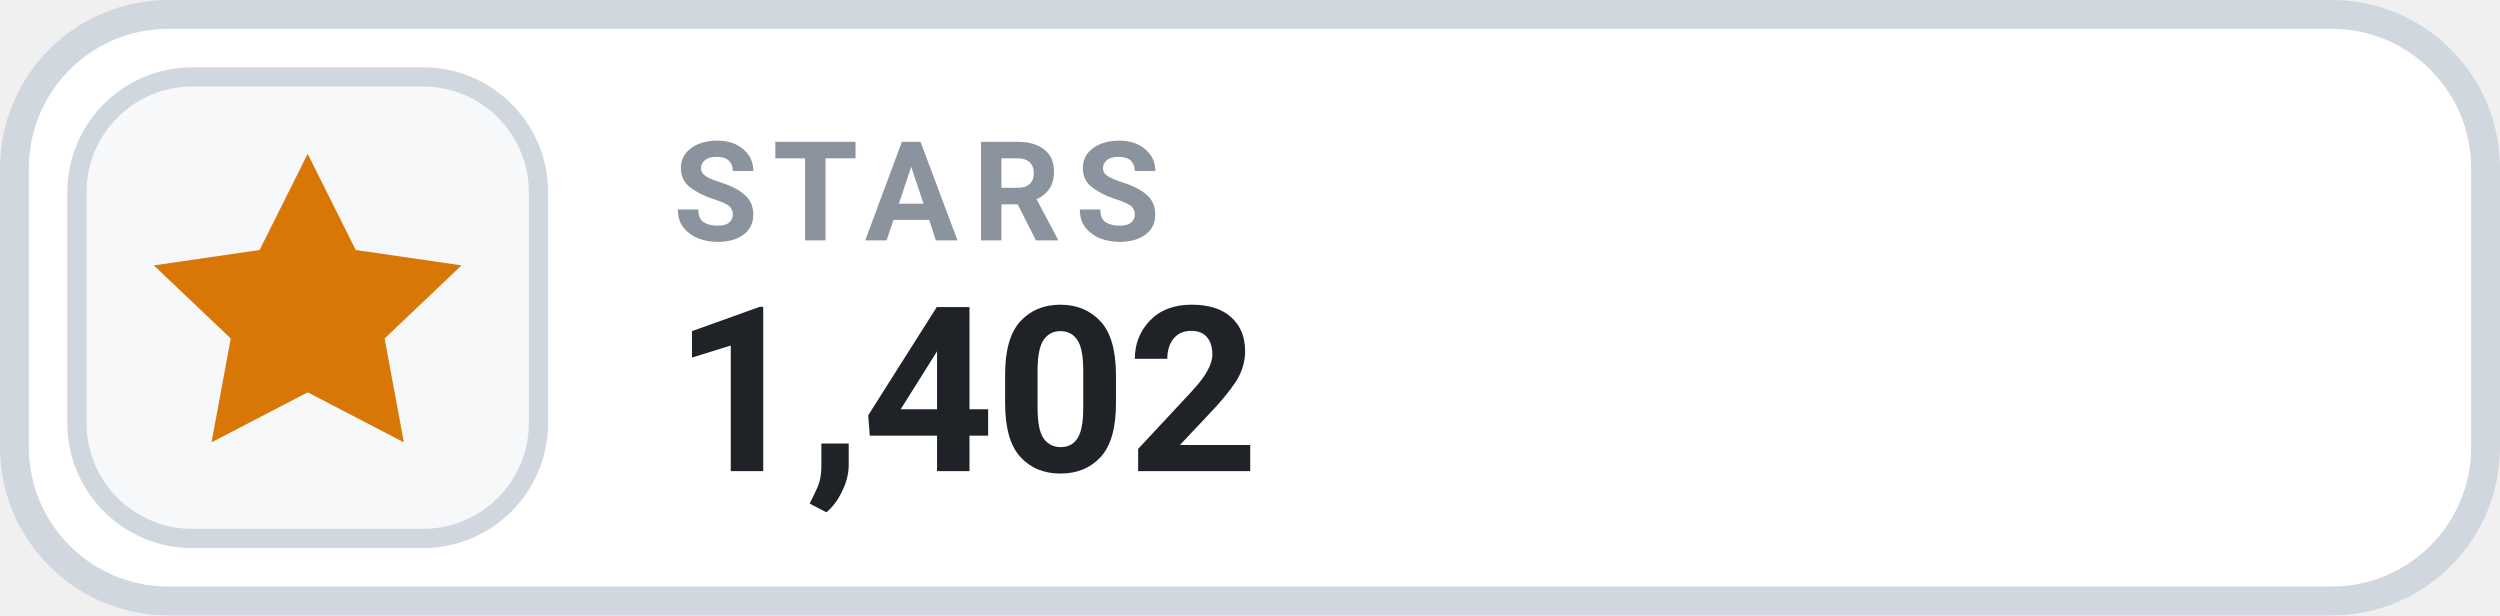
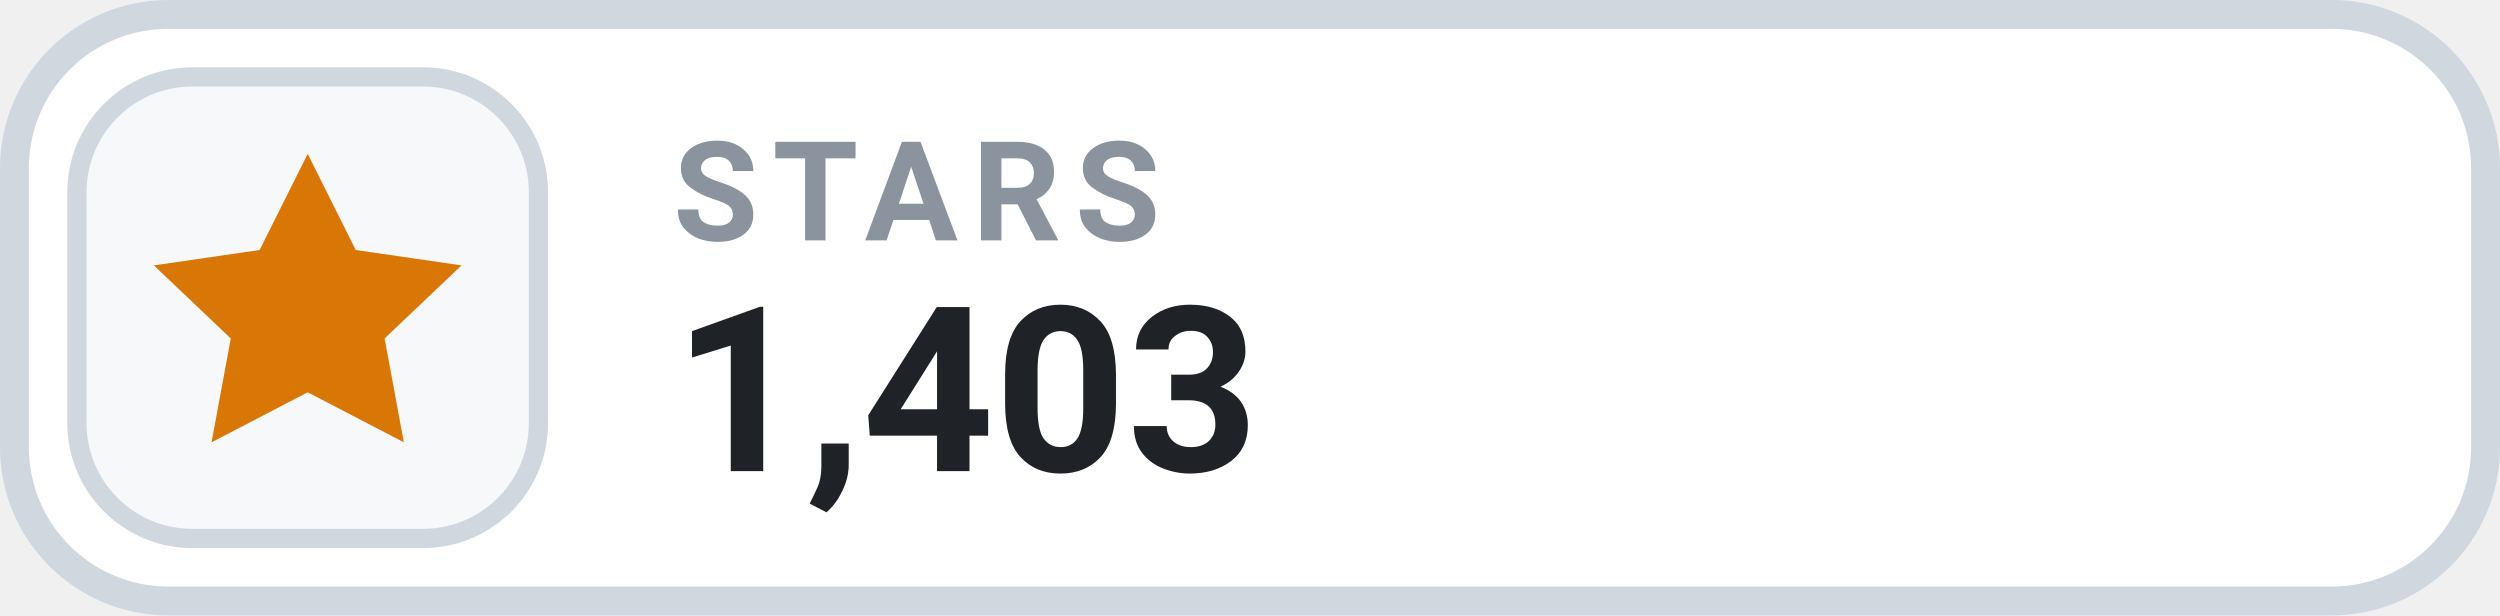
- <svg xmlns="http://www.w3.org/2000/svg" width="130" height="32" viewBox="0 0 130 32" role="img" aria-label="STARS 1,402">
+ <svg xmlns="http://www.w3.org/2000/svg" width="130" height="32" viewBox="0 0 130 32" role="img" aria-label="STARS 1,403">
  <rect x=".75" y=".75" width="128.5" height="30.5" rx="8" fill="#FFFFFF" stroke="#D0D7DE" stroke-width="1.5" />
  <rect x="4" y="4" width="24" height="24" rx="6" fill="#F6F8FA" stroke="#D0D7DE" stroke-width="1" />
  <g transform="translate(16 16)" style="color:#D97706;">
    <path d="M0 -8 l2.5 5 5.5 .8 -4 3.8 1 5.4 -5 -2.6 -5 2.6 1 -5.4 -4 -3.8 5.5 -.8 Z" fill="currentColor" />
  </g>
  <text x="35" y="12.5" fill="#8B949E" font-family="-apple-system,BlinkMacSystemFont,'Segoe UI',Roboto,Helvetica,Arial,sans-serif" font-size="7.2" font-weight="700" letter-spacing=".75">STARS</text>
-   <text x="35" y="24.5" fill="#1F2328" font-family="-apple-system,BlinkMacSystemFont,'Segoe UI',Roboto,Helvetica,Arial,sans-serif" font-size="12" font-weight="700">1,402</text>
+   <text x="35" y="24.5" fill="#1F2328" font-family="-apple-system,BlinkMacSystemFont,'Segoe UI',Roboto,Helvetica,Arial,sans-serif" font-size="12" font-weight="700">1,403</text>
</svg>
